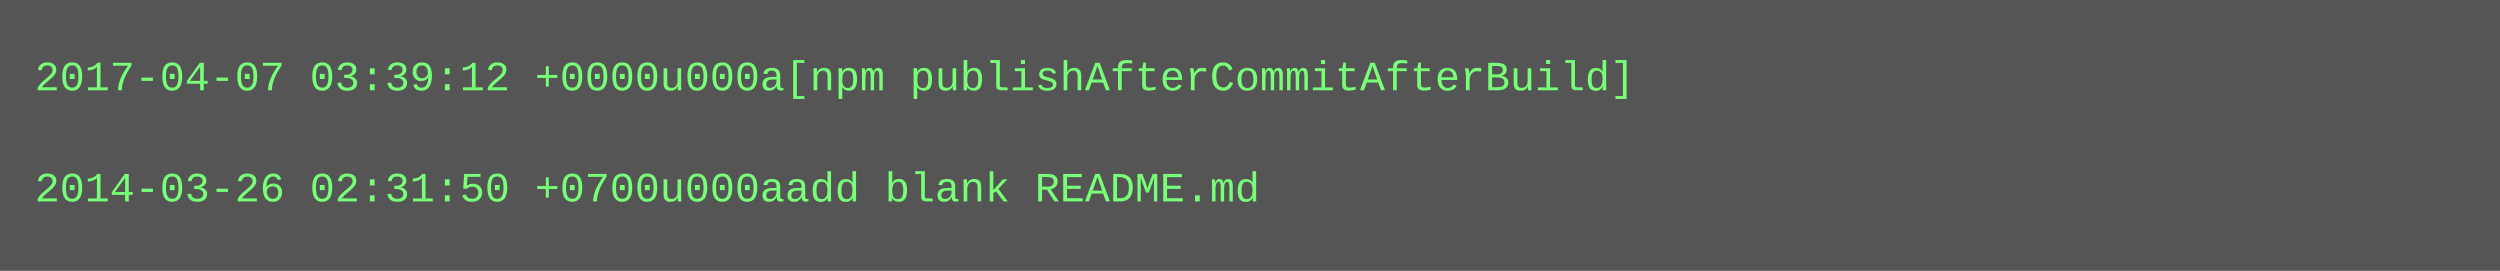
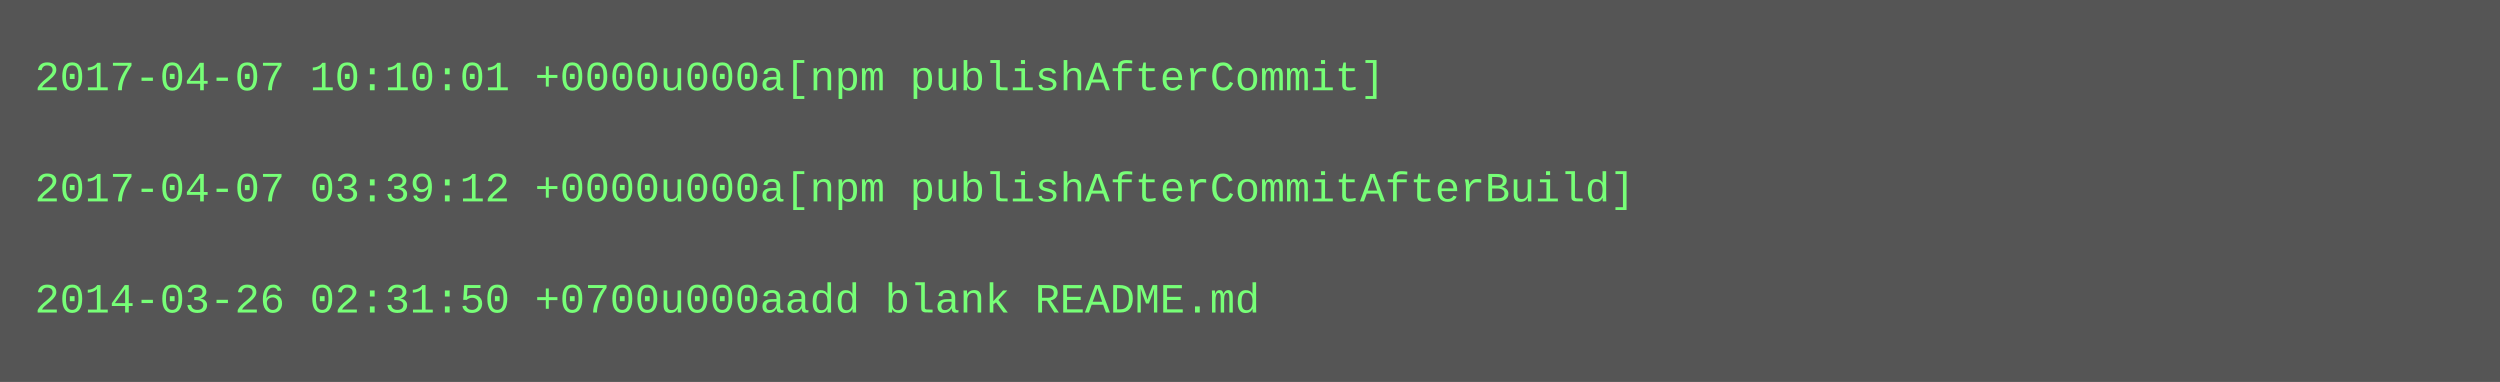
- <svg xmlns="http://www.w3.org/2000/svg" height="78" width="720">
-   <rect height="78" fill="#555" width="720" />
+ <svg xmlns="http://www.w3.org/2000/svg" height="110" width="720">
+   <rect height="110" fill="#555" width="720" />
  <text fill="#7f7" font-family="Courier New" font-size="12" xml:space="preserve">
-     <tspan x="10" y="26">2017-04-07 03:39:12 +0000u000a[npm publishAfterCommitAfterBuild]</tspan>
+     <tspan x="10" y="26">2017-04-07 10:10:01 +0000u000a[npm publishAfterCommit]</tspan>
    <tspan x="10" y="42" />
-     <tspan x="10" y="58">2014-03-26 02:31:50 +0700u000aadd blank README.md</tspan>
+     <tspan x="10" y="58">2017-04-07 03:39:12 +0000u000a[npm publishAfterCommitAfterBuild]</tspan>
+     <tspan x="10" y="74" />
+     <tspan x="10" y="90">2014-03-26 02:31:50 +0700u000aadd blank README.md</tspan>
  </text>
</svg>
